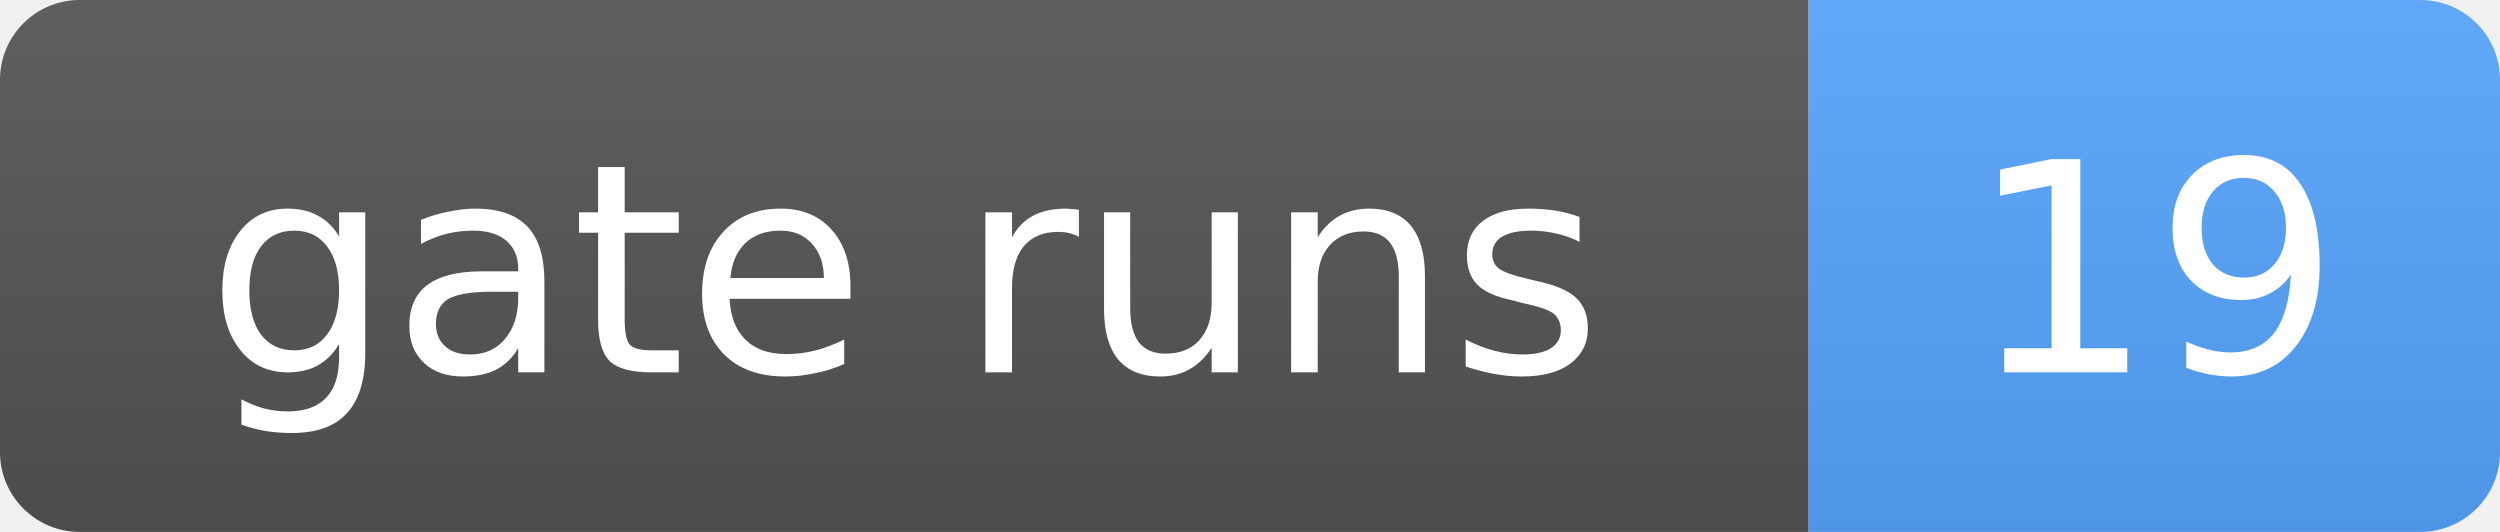
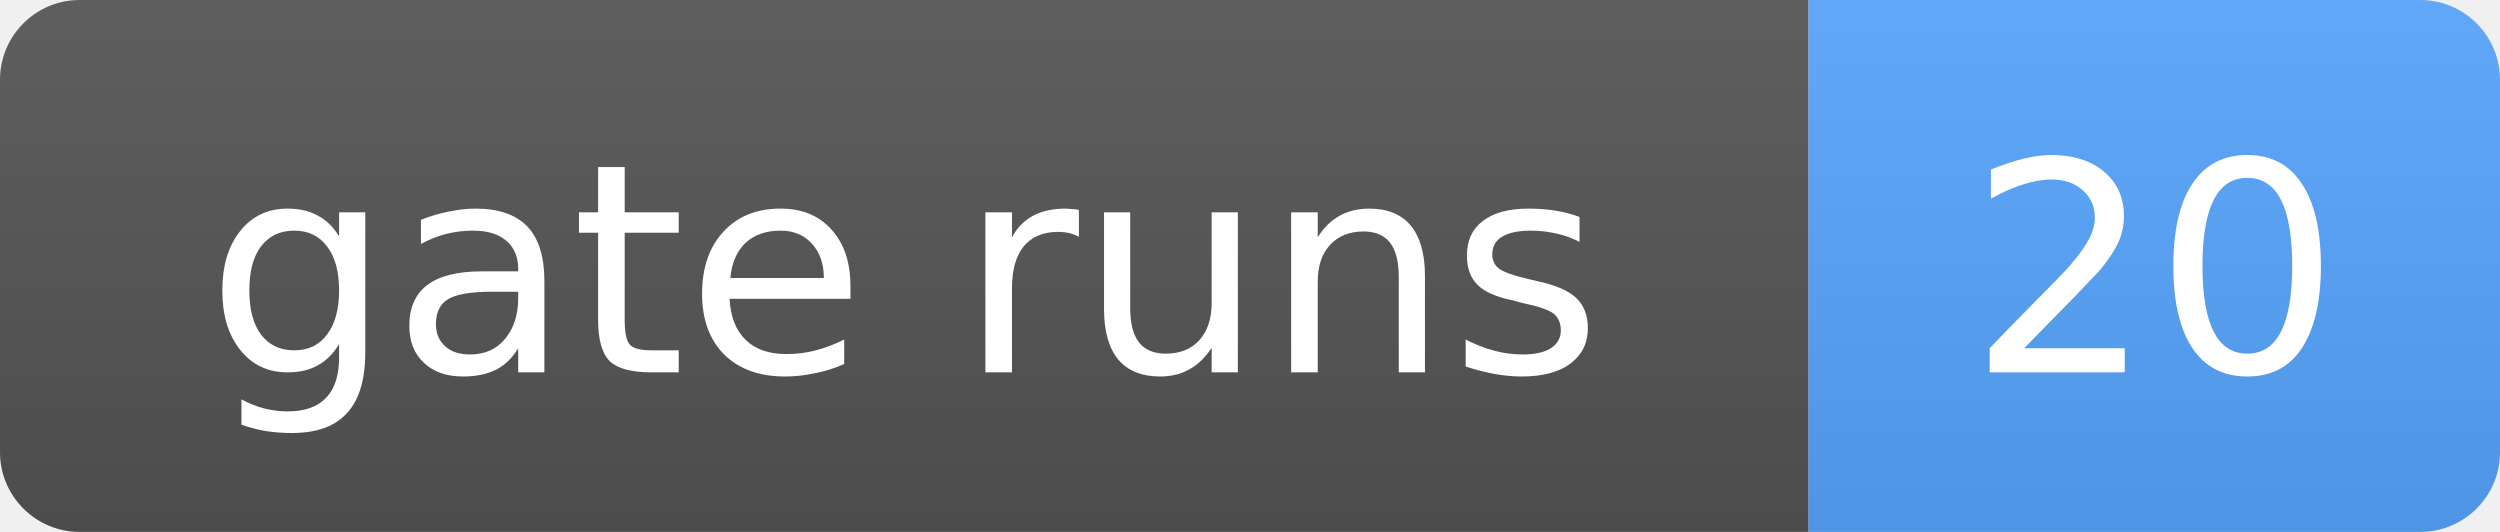
- <svg xmlns="http://www.w3.org/2000/svg" width="94" height="20" role="img" aria-label="gate runs: 19">
+ <svg xmlns="http://www.w3.org/2000/svg" width="94" height="20" role="img" aria-label="gate runs: 20">
  <linearGradient id="s" x2="0" y2="100%">
    <stop offset="0" stop-color="#bbb" stop-opacity=".1" />
    <stop offset="1" stop-opacity=".1" />
  </linearGradient>
  <clipPath id="r">
    <rect width="94" height="20" rx="3" fill="#fff" />
  </clipPath>
  <g clip-path="url(#r)">
    <rect width="68" height="20" fill="#555" />
    <rect x="68" width="26" height="20" fill="#58a6ff" />
    <rect width="94" height="20" fill="url(#s)" />
  </g>
  <g fill="#fff" text-anchor="middle" font-family="Verdana,Geneva,DejaVu Sans,sans-serif" font-size="11">
    <text x="34.0" y="14">gate runs</text>
-     <text x="81.0" y="14">19</text>
+     <text x="81.0" y="14">20</text>
  </g>
</svg>
